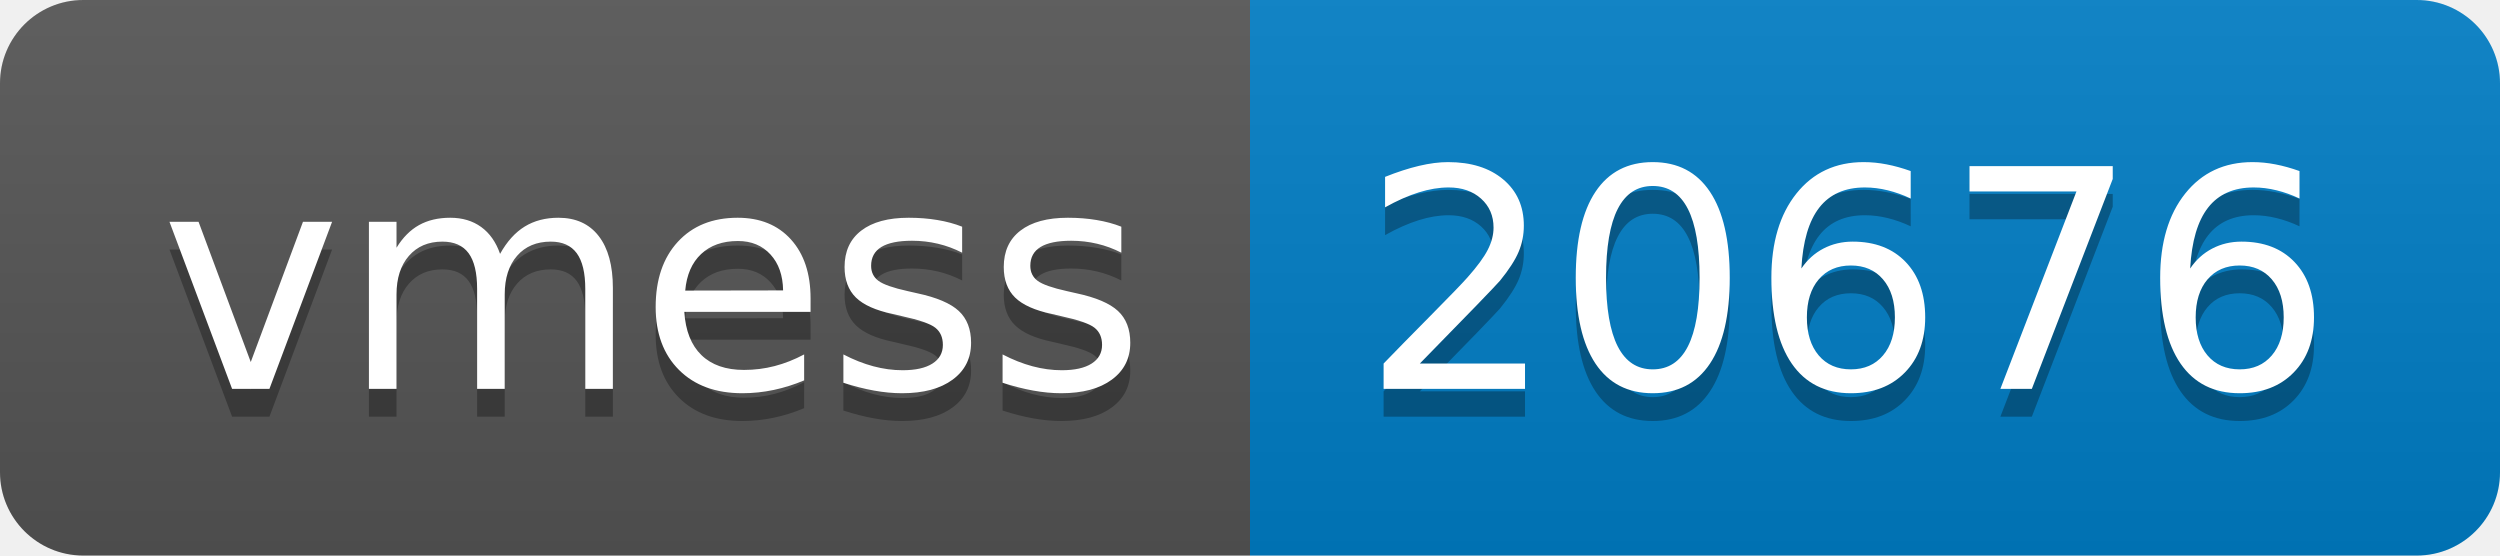
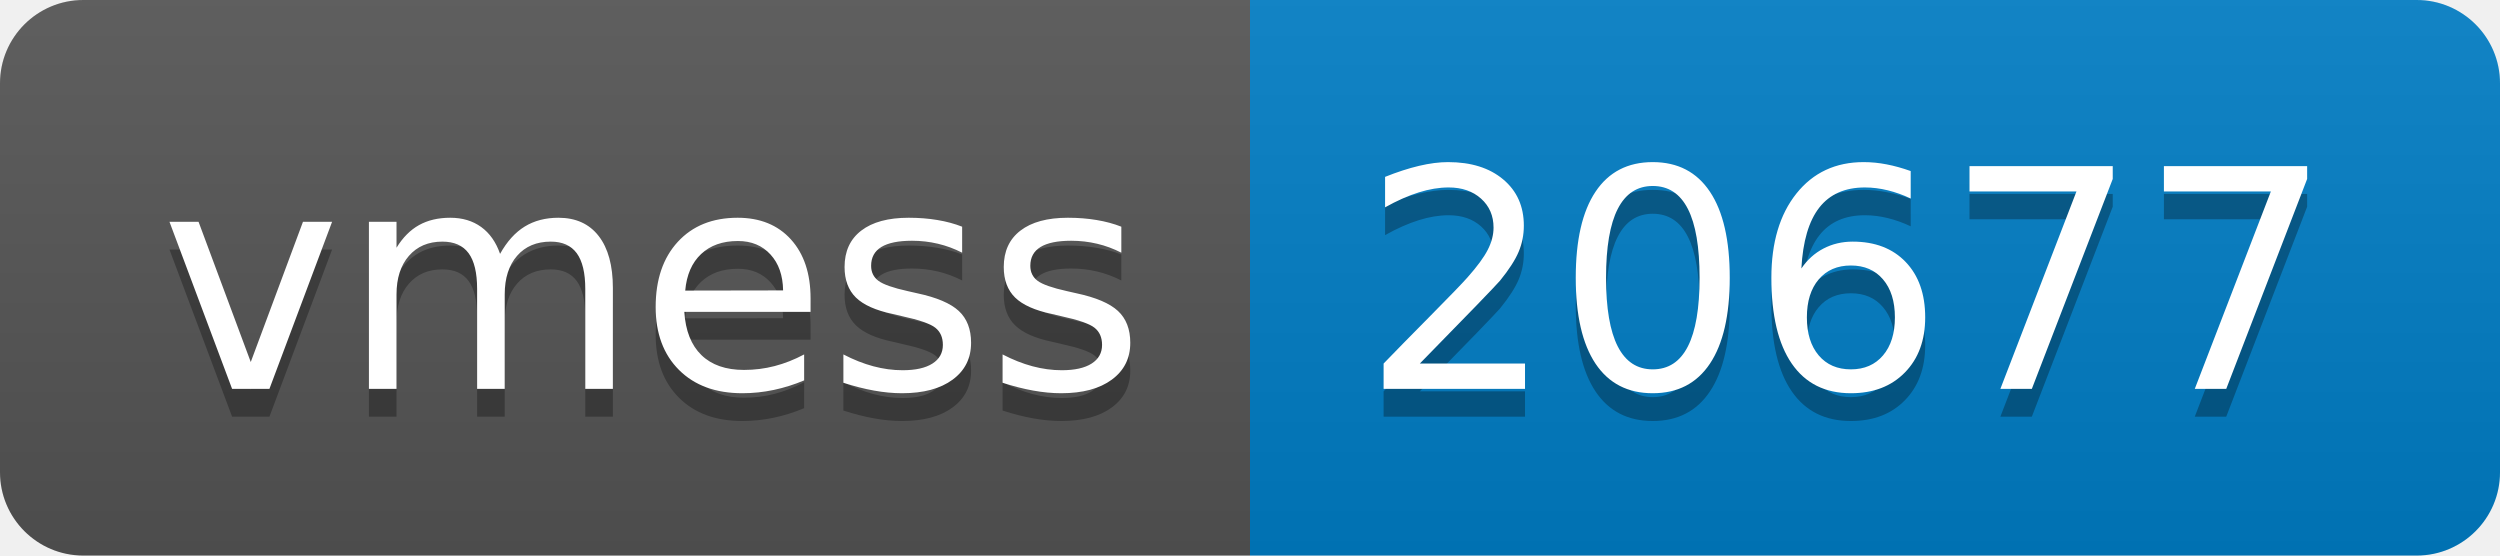
- <svg xmlns="http://www.w3.org/2000/svg" width="90" height="20" role="img" aria-label="vmess: 20676">
+ <svg xmlns="http://www.w3.org/2000/svg" width="90" height="20" role="img" aria-label="vmess: 20677">
  <linearGradient id="s" x2="0" y2="100%">
    <stop offset="0" stop-color="#bbb" stop-opacity=".1" />
    <stop offset="1" stop-opacity=".1" />
  </linearGradient>
  <clipPath id="r">
    <rect width="90" height="20" rx="3" fill="#fff" />
  </clipPath>
  <g clip-path="url(#r)">
    <rect width="45" height="20" fill="#555" />
    <rect x="45" width="45" height="20" fill="#007ec6" />
    <rect width="90" height="20" fill="url(#s)" />
  </g>
  <g fill="#fff" text-anchor="middle" font-family="Verdana,Geneva,DejaVu Sans,sans-serif" text-rendering="geometricPrecision" font-size="110">
    <text aria-hidden="true" x="235" y="150" fill="#010101" fill-opacity=".3" transform="scale(.1)" textLength="350">vmess</text>
    <text x="235" y="140" transform="scale(.1)" fill="#fff" textLength="350">vmess</text>
-     <text aria-hidden="true" x="665" y="150" fill="#010101" fill-opacity=".3" transform="scale(.1)" textLength="350">20676</text>
-     <text x="665" y="140" transform="scale(.1)" fill="#fff" textLength="350">20676</text>
+     <text aria-hidden="true" x="665" y="150" fill="#010101" fill-opacity=".3" transform="scale(.1)" textLength="350">20677</text>
+     <text x="665" y="140" transform="scale(.1)" fill="#fff" textLength="350">20677</text>
  </g>
</svg>
